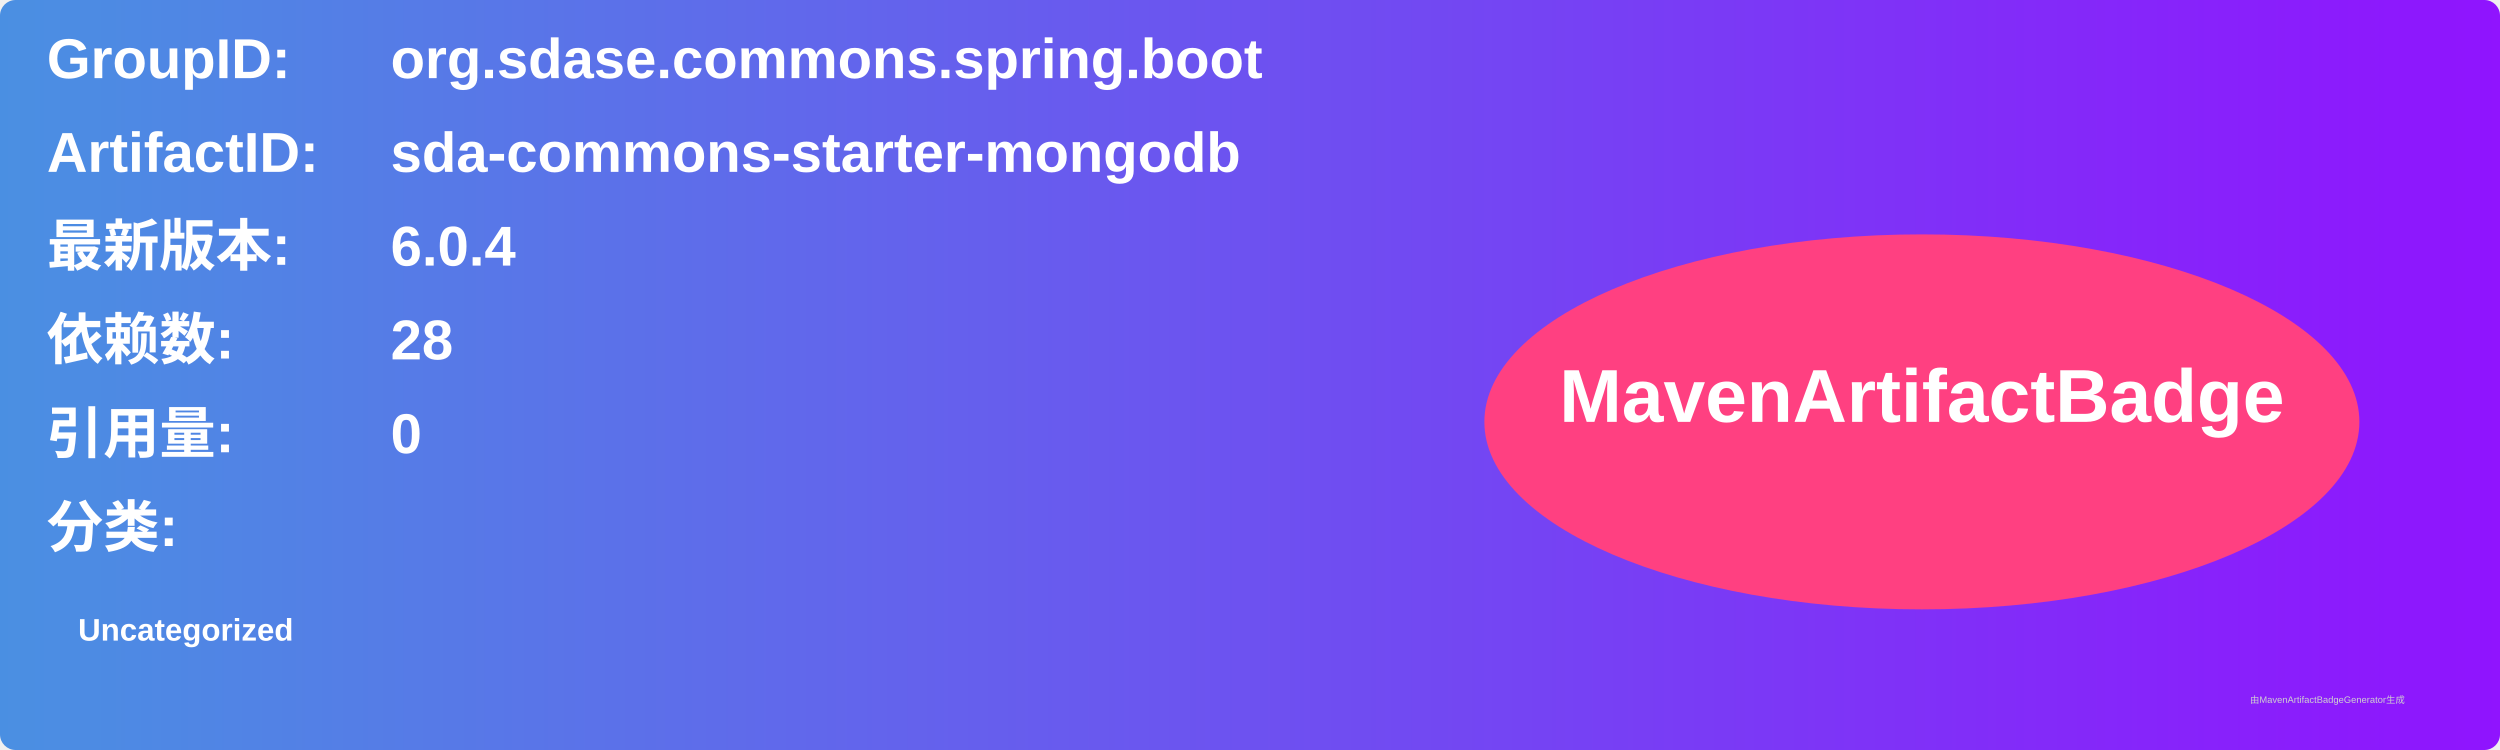
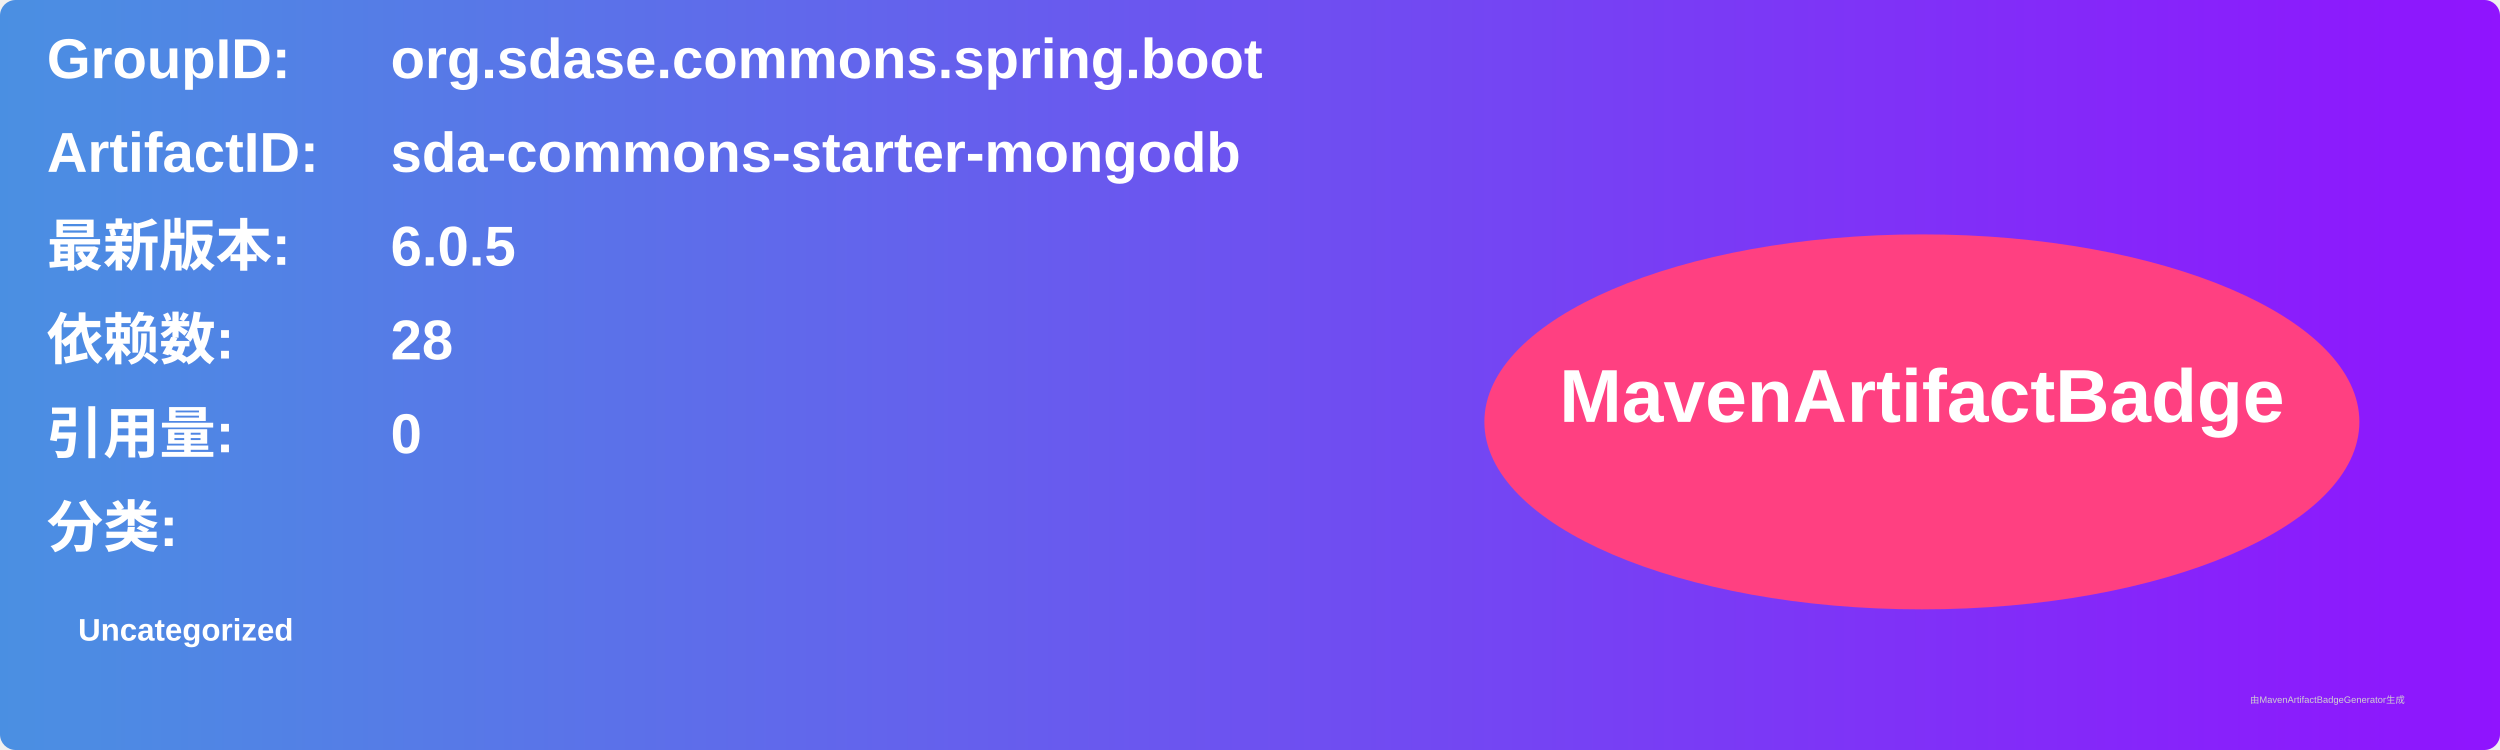
<svg xmlns="http://www.w3.org/2000/svg" width="800" height="240" viewBox="0 0 800 240">
  <linearGradient id="grad" x1="0%" y1="0%" x2="100%" y2="0%">
    <stop offset="0%" stop-color="#4a90e2" />
    <stop offset="100%" stop-color="#9013fe" />
  </linearGradient>
  <rect width="100%" height="100%" rx="5" ry="5" fill="url(#grad)" />
  <g transform="translate(15, 15)">
    <text x="0" y="10" font-family="Arial" font-size="18" fill="white" font-weight="bold" width="260">GroupID:</text>
    <text x="110" y="10" font-family="Arial" font-size="18" fill="white" font-weight="bold" width="460">org.sdase.commons.spring.boot</text>
    <text x="0" y="40" font-family="Arial" font-size="18" fill="white" font-weight="bold" width="260">ArtifactID:</text>
    <text x="110" y="40" font-family="Arial" font-size="18" fill="white" font-weight="bold" width="460">sda-commons-starter-mongodb</text>
    <text x="0" y="70" font-family="Arial" font-size="18" fill="white" font-weight="bold">最新版本:</text>
    <text x="110" y="70" font-family="Arial" font-size="18" fill="white" font-weight="bold">
-       <tspan font-weight="bold">6.0.4</tspan>
+       <tspan font-weight="bold">6.0.5</tspan>
    </text>
    <text x="0" y="100" font-family="Arial" font-size="18" fill="white" font-weight="bold">依赖数: </text>
    <text x="110" y="100" font-family="Arial" font-size="18" fill="white">
      <tspan font-weight="bold">28</tspan>
    </text>
    <text x="0" y="130" font-family="Arial" font-size="18" fill="white" font-weight="bold">引用量: </text>
    <text x="110" y="130" font-family="Arial" font-size="18" fill="white">
      <tspan font-weight="bold">0</tspan>
    </text>
    <text x="0" y="160" font-family="Arial" font-size="18" fill="white" font-weight="bold">分类:</text>
    <text x="10" y="190" font-family="Arial" font-size="10" fill="white">
      <tspan font-weight="bold">Uncategorized</tspan>
    </text>
    <ellipse cx="600" cy="120" rx="140" ry="60" fill="#ff4081" />
    <text x="600" y="120" text-anchor="middle" font-family="Arial" font-size="24" fill="white" font-weight="bold">MavenArtifactBadge</text>
  </g>
  <text x="720" y="225" font-family="Arial" font-size="3" fill="#d0d0d0">由MavenArtifactBadgeGenerator生成</text>
</svg>
